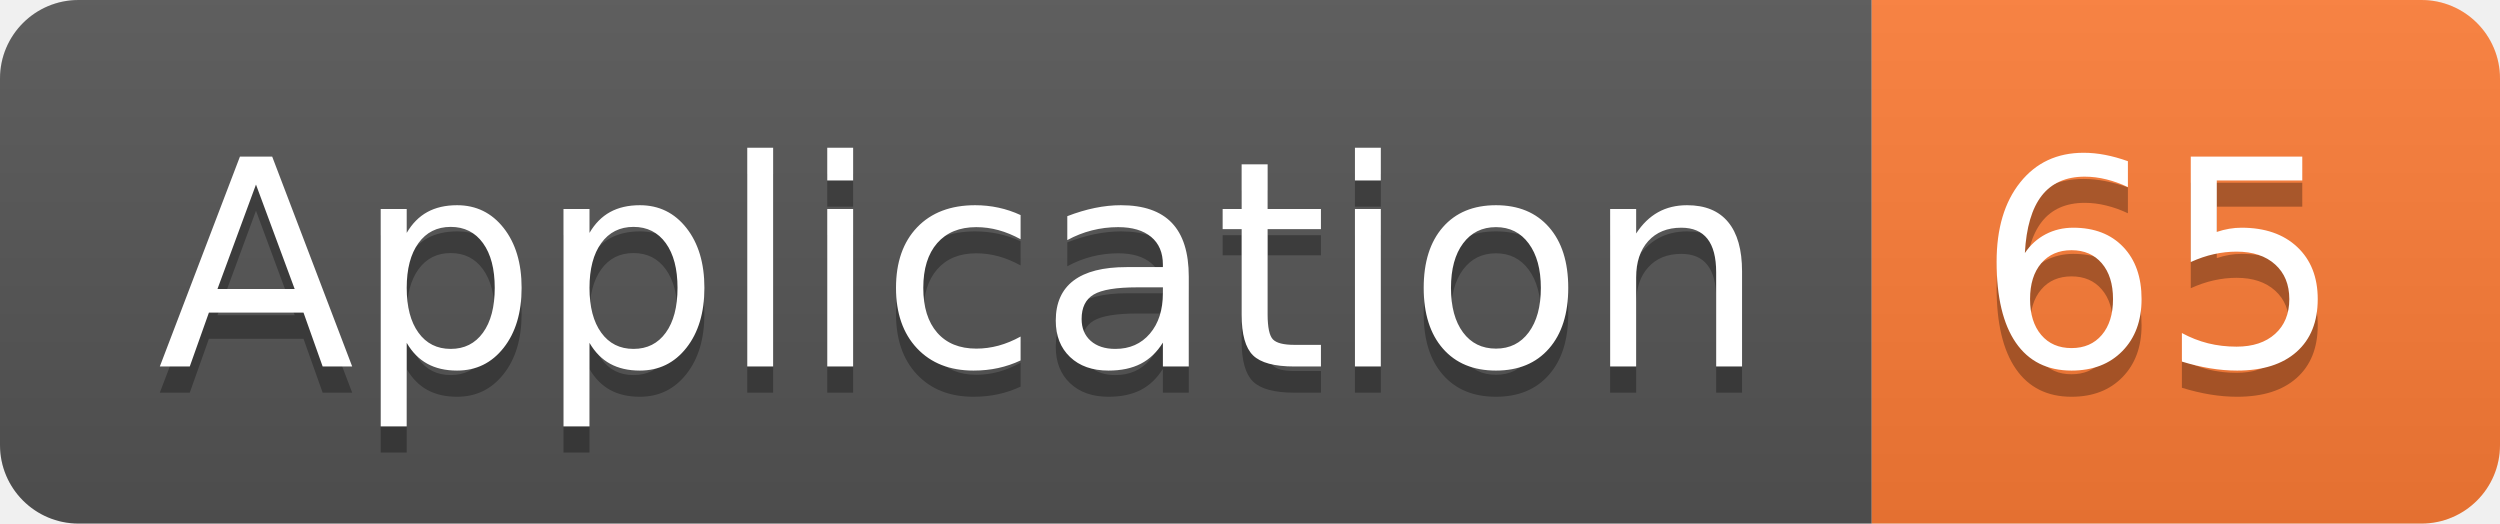
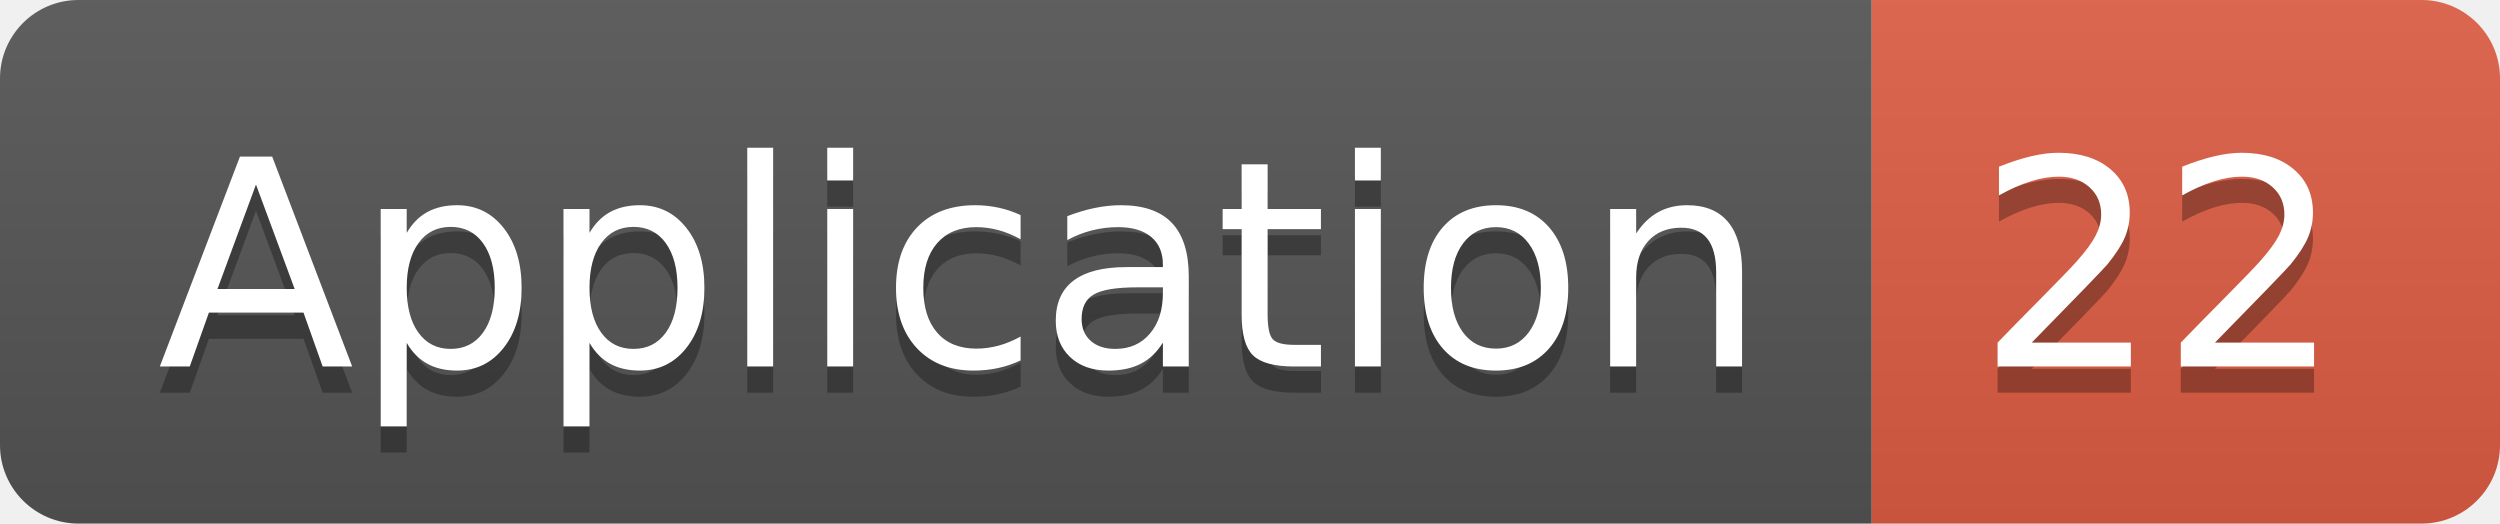
<svg xmlns="http://www.w3.org/2000/svg" width="95.5" height="20">
  <linearGradient id="smooth" x2="0" y2="100%">
    <stop offset="0" stop-color="#bbb" stop-opacity=".1" />
    <stop offset="1" stop-opacity=".1" />
  </linearGradient>
  <clipPath id="round">
    <rect width="95.5" height="20" rx="3" fill="#fff" />
  </clipPath>
  <g clip-path="url(#round)">
    <rect width="71.5" height="20" fill="#555" />
-     <rect x="71.5" width="24.0" height="20" fill="#fe7d37" />
+     <rect x="71.5" width="24.0" height="20" fill="#e05d44" />
    <rect width="95.5" height="20" fill="url(#smooth)" />
  </g>
  <g fill="#fff" text-anchor="middle" font-family="DejaVu Sans,Verdana,Geneva,sans-serif" font-size="110">
    <text x="367.5" y="150" fill="#010101" fill-opacity=".3" transform="scale(0.1)" textLength="615.0" lengthAdjust="spacing">Application</text>
    <text x="367.5" y="140" transform="scale(0.1)" textLength="615.0" lengthAdjust="spacing">Application</text>
-     <text x="825.0" y="150" fill="#010101" fill-opacity=".3" transform="scale(0.1)" textLength="140.0" lengthAdjust="spacing">65</text>
-     <text x="825.0" y="140" transform="scale(0.1)" textLength="140.0" lengthAdjust="spacing">65</text>
+     <text x="825.0" y="150" fill="#010101" fill-opacity=".3" transform="scale(0.1)" textLength="140.0" lengthAdjust="spacing">22</text>
+     <text x="825.0" y="140" transform="scale(0.1)" textLength="140.0" lengthAdjust="spacing">22</text>
  </g>
</svg>
